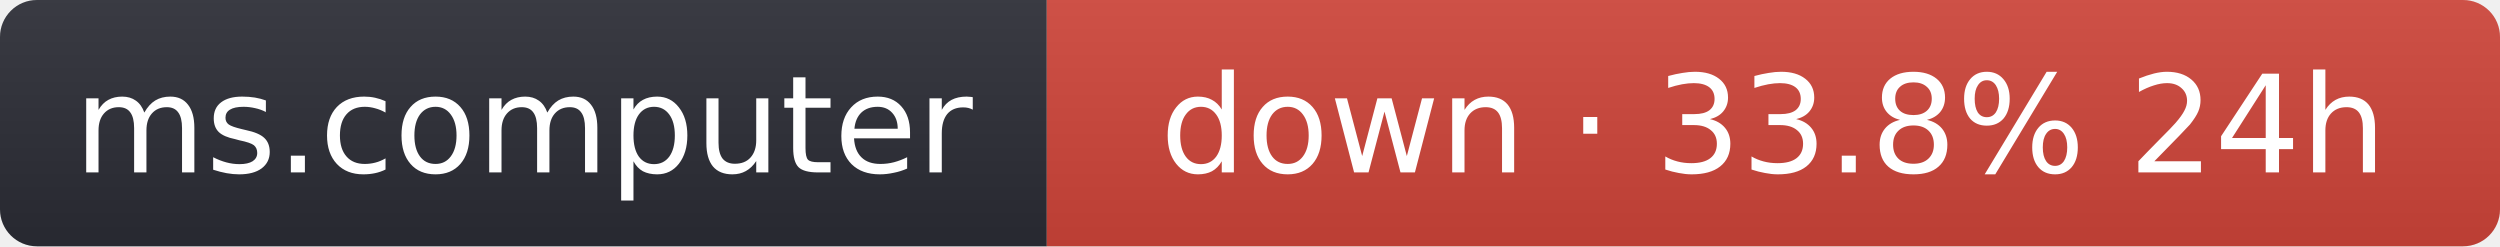
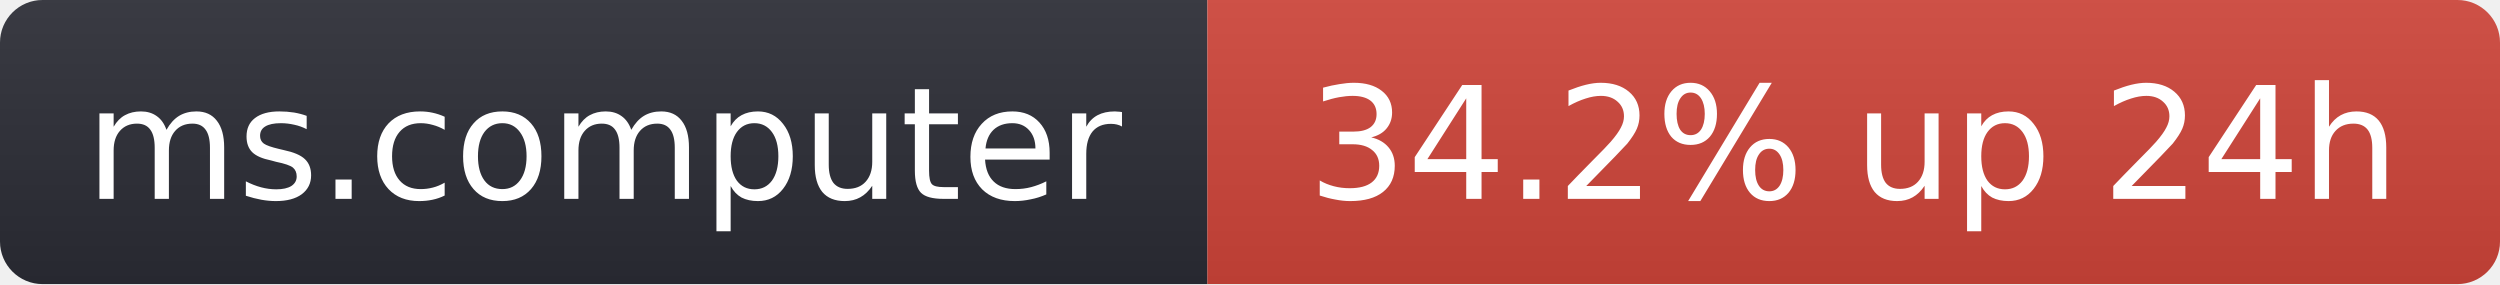
- <svg xmlns="http://www.w3.org/2000/svg" width="203" height="20" role="img" aria-label="ms.computer: down · 33.8% 24h">
+ <svg xmlns="http://www.w3.org/2000/svg" width="176" height="20" role="img" aria-label="ms.computer: 34.2% up 24h">
  <linearGradient id="s" x2="0" y2="100%">
    <stop offset="0" stop-color="#bbb" stop-opacity=".1" />
    <stop offset="1" stop-opacity=".1" />
  </linearGradient>
  <clipPath id="r">
-     <rect width="203" height="20" rx="3" fill="#fff" />
+     <rect width="176" height="20" rx="3" fill="#fff" />
  </clipPath>
  <g clip-path="url(#r)">
    <rect width="85" height="20" fill="#2b2d35" />
-     <rect x="85" width="118" height="20" fill="#d0453a" />
-     <rect width="203" height="20" fill="url(#s)" />
+     <rect x="85" width="91" height="20" fill="#d0453a" />
+     <rect width="176" height="20" fill="url(#s)" />
  </g>
  <g fill="#fff" text-anchor="middle" font-family="Verdana,Geneva,DejaVu Sans,sans-serif" font-size="11">
    <text x="42.5" y="14">ms.computer</text>
-     <text x="144" y="14">down · 33.8% 24h</text>
+     <text x="130.5" y="14">34.2% up 24h</text>
  </g>
</svg>
